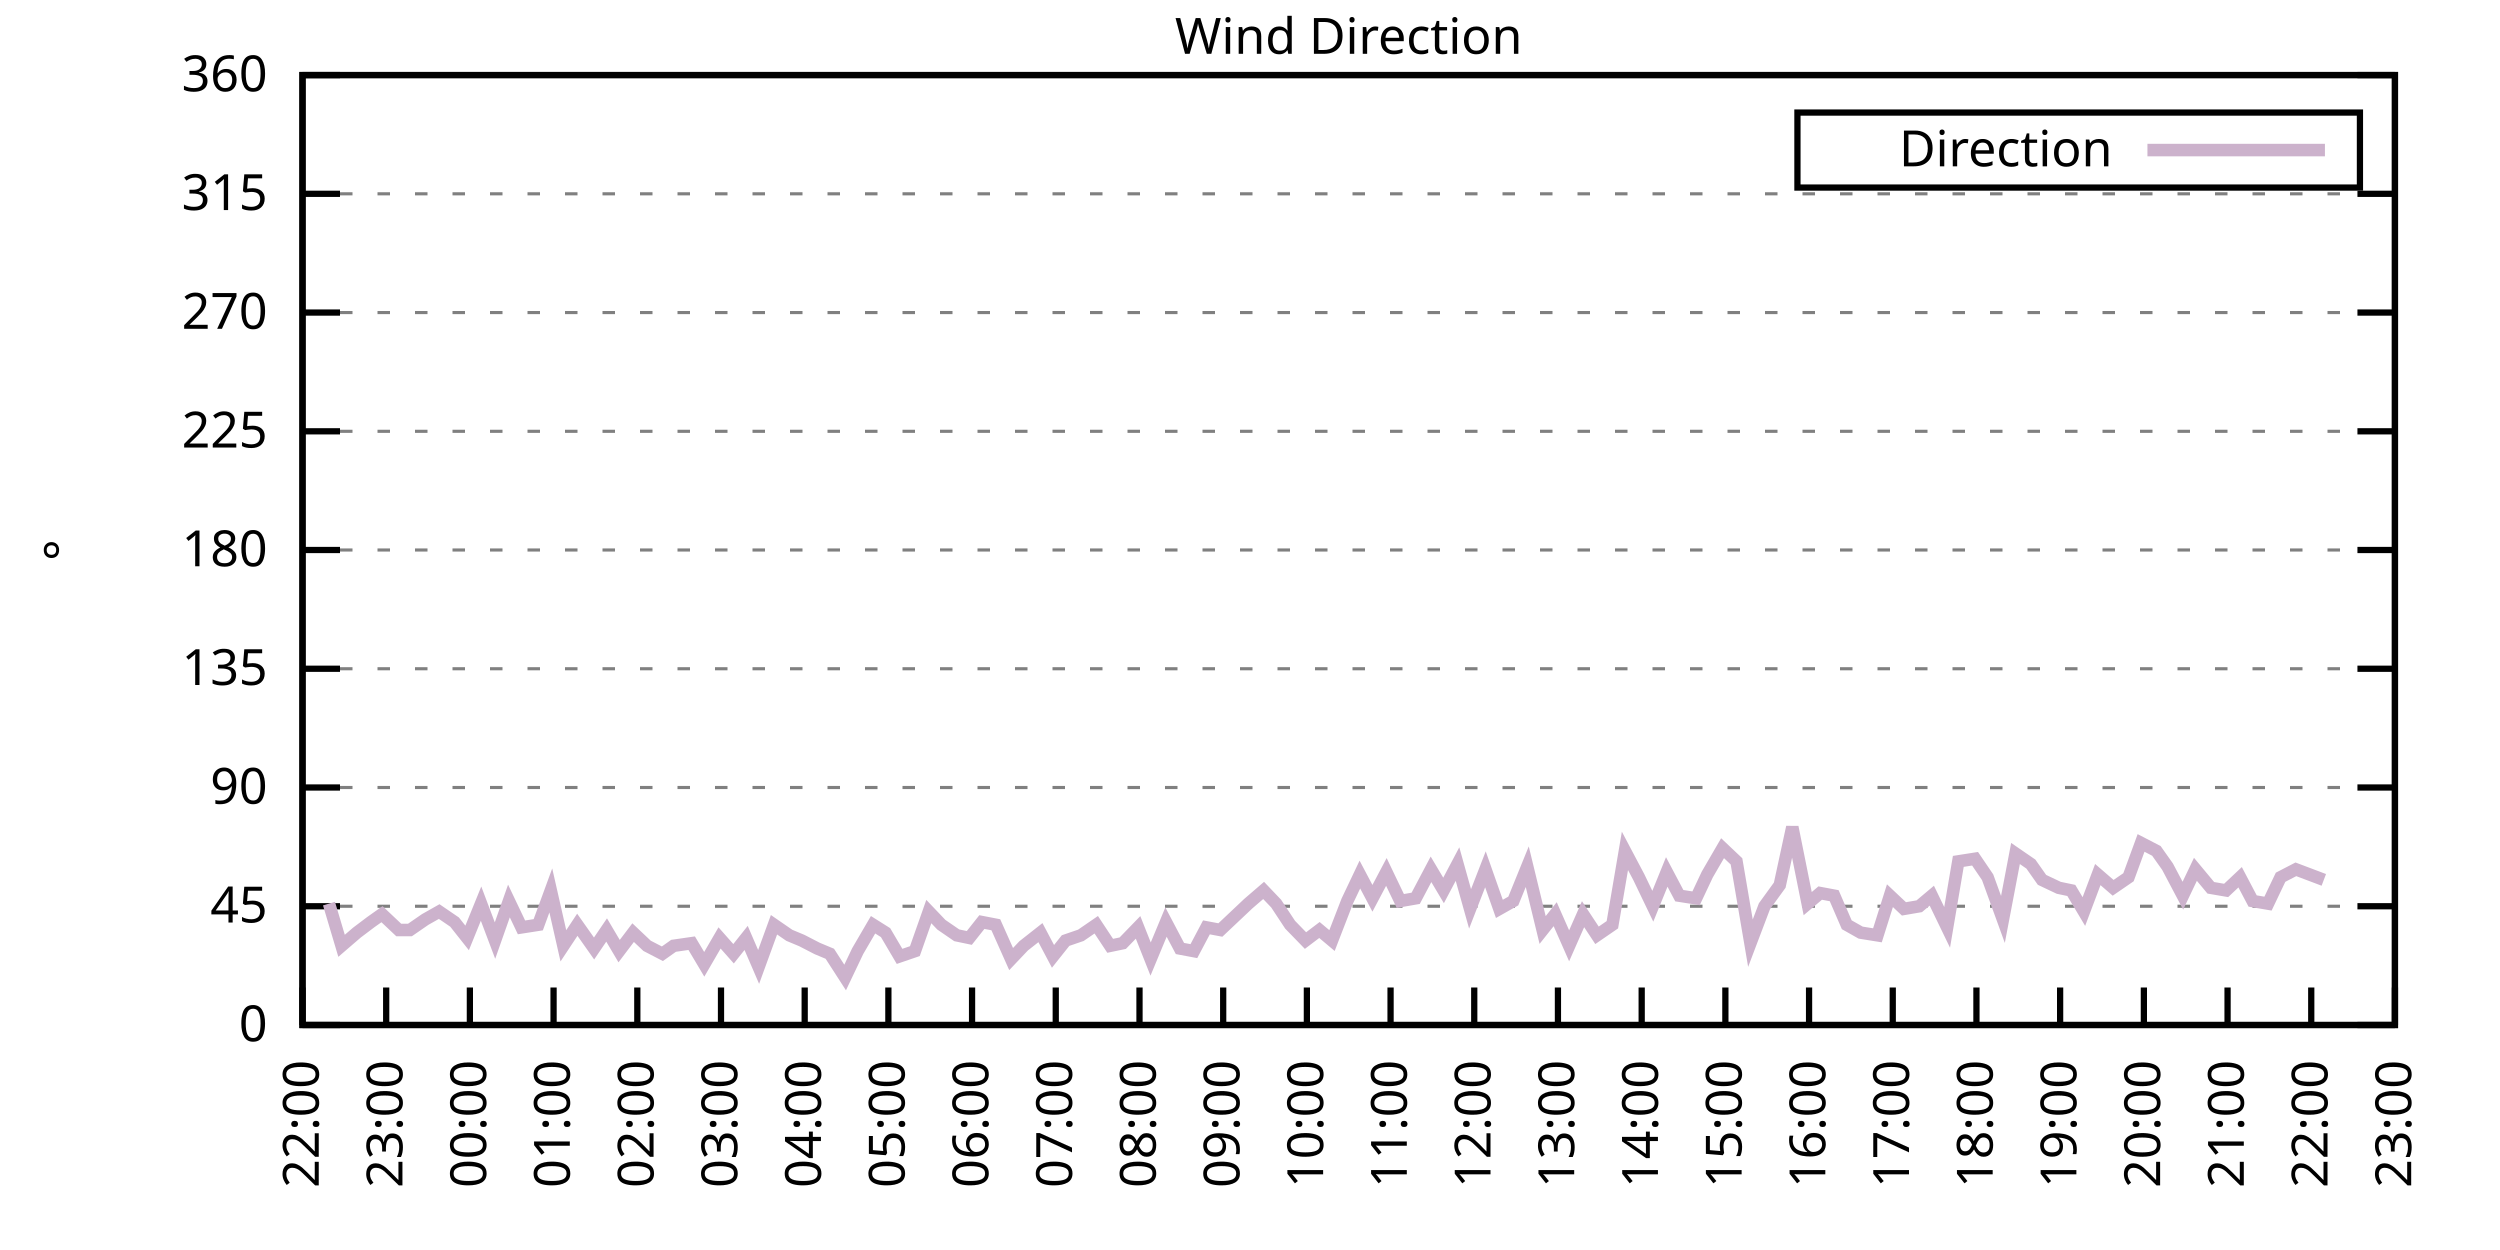
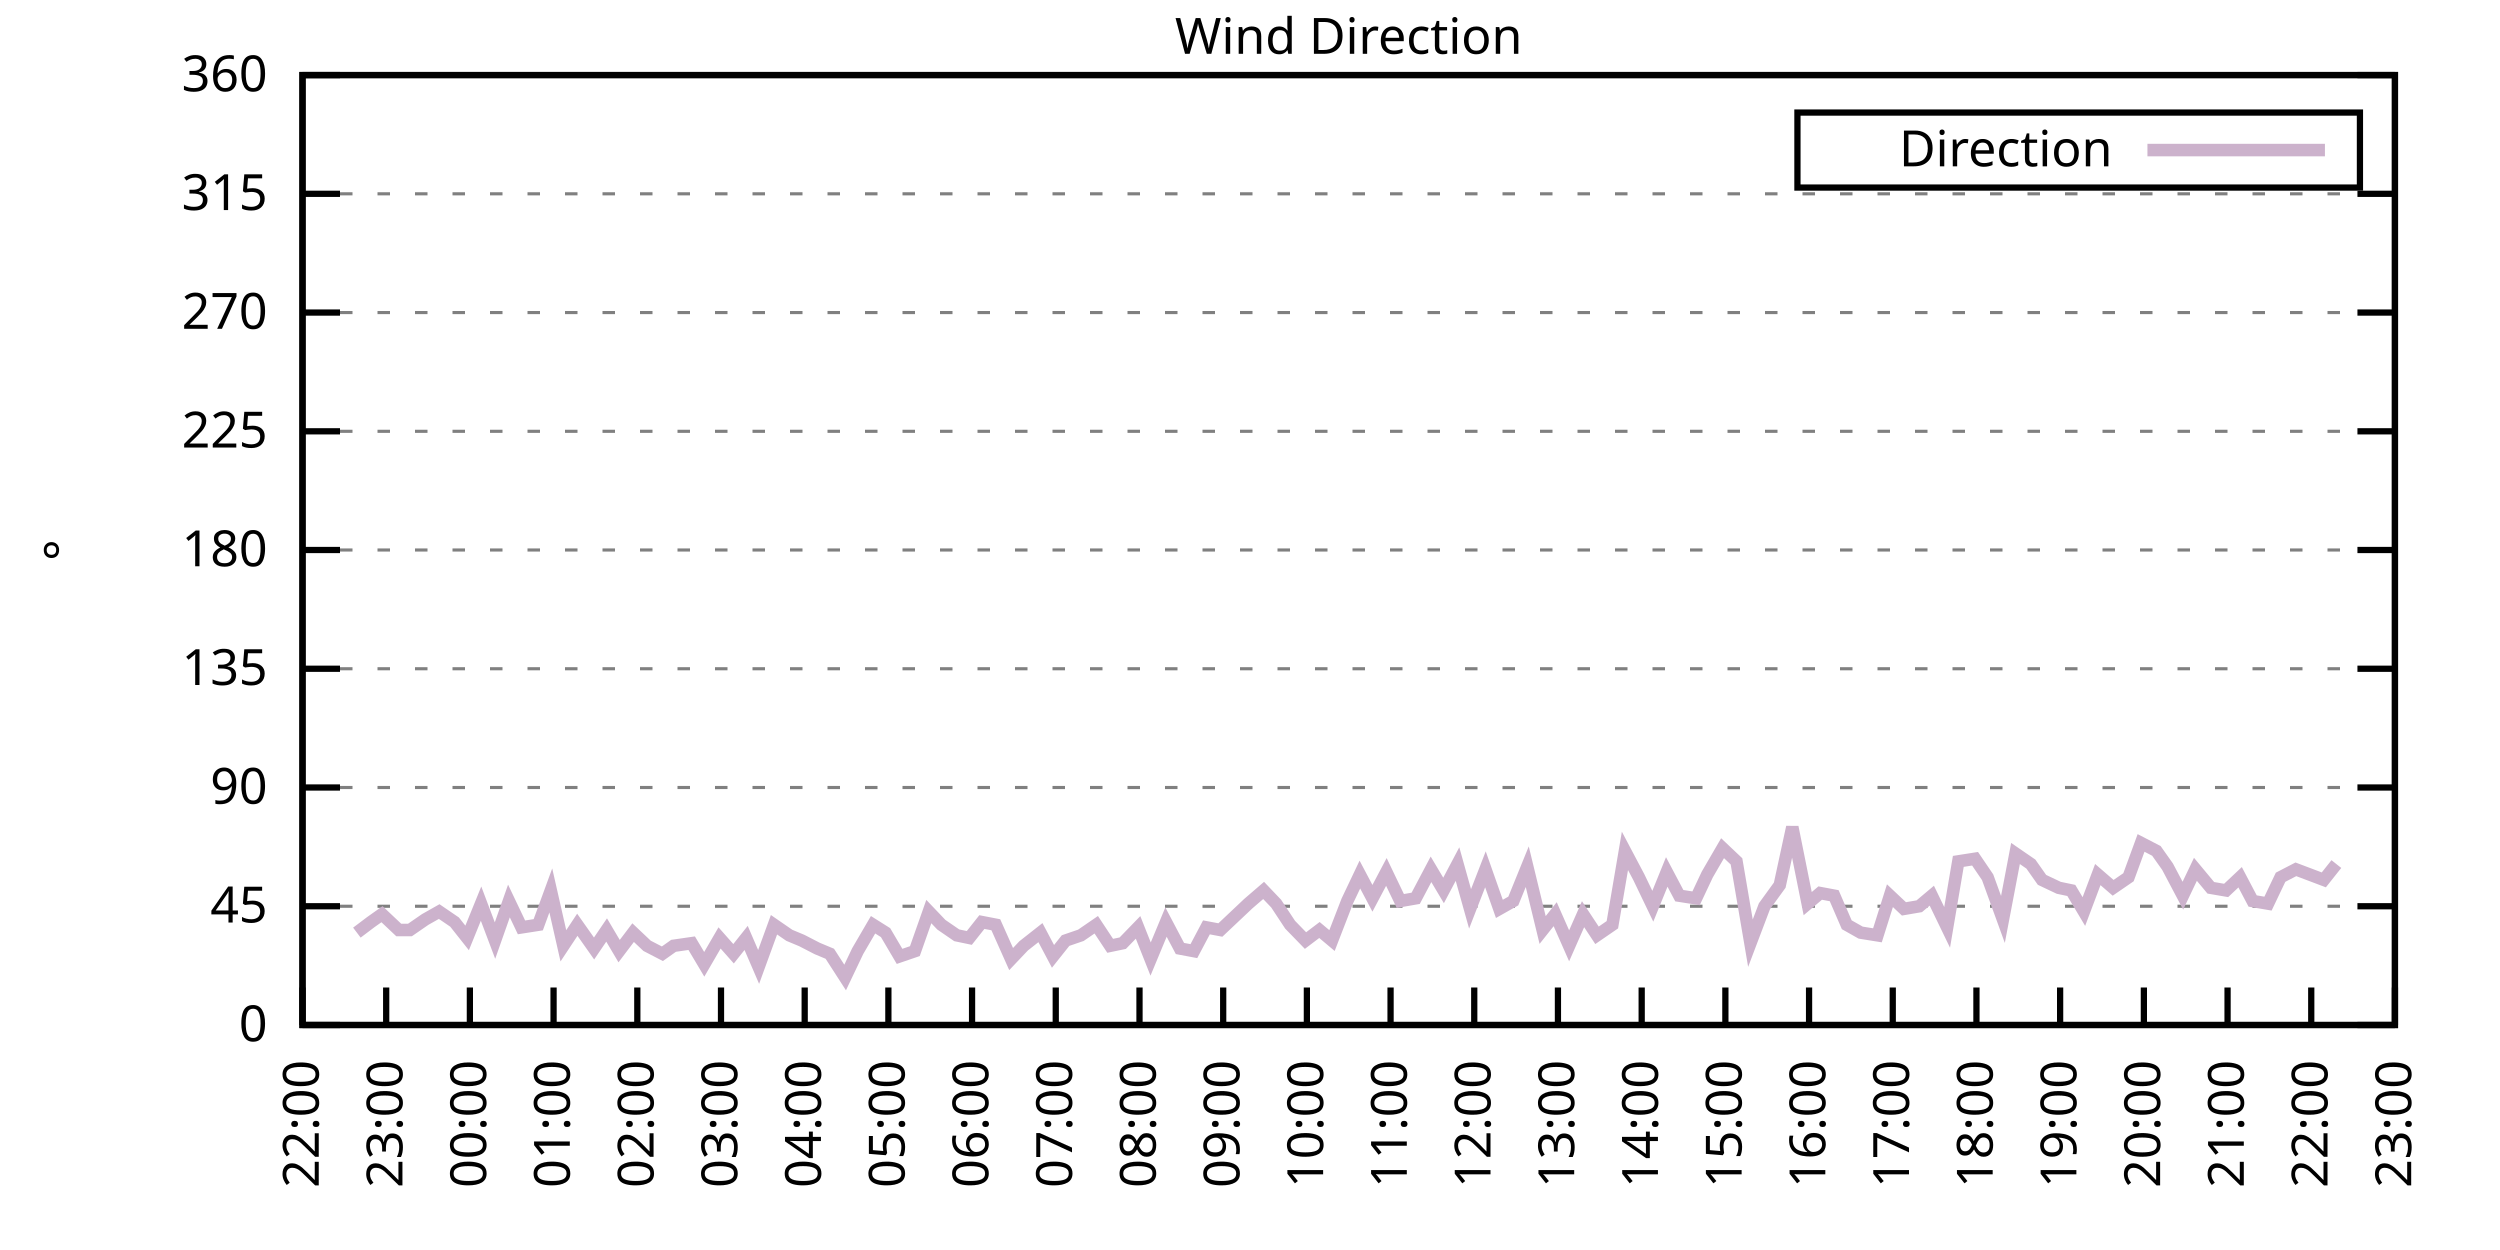
<svg xmlns="http://www.w3.org/2000/svg" xmlns:xlink="http://www.w3.org/1999/xlink" width="400" height="200" viewBox="0 0 400 200">
  <g id="gnuplot_canvas">
    <rect x="0" y="0" width="400" height="200" fill="none" />
    <defs>
      <circle id="gpDot" r="0.5" stroke-width="0.5" stroke="currentColor" />
      <path id="gpPt0" stroke-width="0.333" stroke="currentColor" d="M-1,0 h2 M0,-1 v2" />
      <path id="gpPt1" stroke-width="0.333" stroke="currentColor" d="M-1,-1 L1,1 M1,-1 L-1,1" />
      <path id="gpPt2" stroke-width="0.333" stroke="currentColor" d="M-1,0 L1,0 M0,-1 L0,1 M-1,-1 L1,1 M-1,1 L1,-1" />
      <rect id="gpPt3" stroke-width="0.333" stroke="currentColor" x="-1" y="-1" width="2" height="2" />
      <rect id="gpPt4" stroke-width="0.333" stroke="currentColor" fill="currentColor" x="-1" y="-1" width="2" height="2" />
      <circle id="gpPt5" stroke-width="0.333" stroke="currentColor" cx="0" cy="0" r="1" />
      <use xlink:href="#gpPt5" id="gpPt6" fill="currentColor" stroke="none" />
      <path id="gpPt7" stroke-width="0.333" stroke="currentColor" d="M0,-1.33 L-1.33,0.67 L1.33,0.67 z" />
      <use xlink:href="#gpPt7" id="gpPt8" fill="currentColor" stroke="none" />
      <use xlink:href="#gpPt7" id="gpPt9" stroke="currentColor" transform="rotate(180)" />
      <use xlink:href="#gpPt9" id="gpPt10" fill="currentColor" stroke="none" />
      <use xlink:href="#gpPt3" id="gpPt11" stroke="currentColor" transform="rotate(45)" />
      <use xlink:href="#gpPt11" id="gpPt12" fill="currentColor" stroke="none" />
      <path id="gpPt13" stroke-width="0.333" stroke="currentColor" d="M0,1.330 L1.265,0.411 L0.782,-1.067 L-0.782,-1.076 L-1.265,0.411 z" />
      <use xlink:href="#gpPt13" id="gpPt14" fill="currentColor" stroke="none" />
      <filter id="textbox" filterUnits="objectBoundingBox" x="0" y="0" height="1" width="1">
        <feFlood flood-color="white" flood-opacity="1" result="bgnd" />
        <feComposite in="SourceGraphic" in2="bgnd" operator="atop" />
      </filter>
      <filter id="greybox" filterUnits="objectBoundingBox" x="0" y="0" height="1" width="1">
        <feFlood flood-color="lightgrey" flood-opacity="1" result="grey" />
        <feComposite in="SourceGraphic" in2="grey" operator="atop" />
      </filter>
    </defs>
    <g fill="none" color="white" stroke="currentColor" stroke-width="1.00" stroke-linecap="butt" stroke-linejoin="miter">
</g>
    <g fill="none" color="black" stroke="currentColor" stroke-width="1.00" stroke-linecap="butt" stroke-linejoin="miter">
      <g stroke="none" shape-rendering="crispEdges">
        <polygon fill="rgb(255, 255, 255)" points="48.40,164.00 383.18,164.00 383.18,12.02 48.40,12.02 " />
      </g>
    </g>
    <g fill="none" color="black" stroke="currentColor" stroke-width="1.00" stroke-linecap="butt" stroke-linejoin="miter">
</g>
    <g fill="none" color="black" stroke="black" stroke-width="0.50" stroke-linecap="butt" stroke-linejoin="miter">
</g>
    <g fill="none" color="gray" stroke="currentColor" stroke-width="0.50" stroke-linecap="butt" stroke-linejoin="miter">
      <path stroke="gray" stroke-dasharray="2,4" class="gridline" d="M48.40,164.00 L383.19,164.00  " />
    </g>
    <g fill="none" color="gray" stroke="gray" stroke-width="1.00" stroke-linecap="butt" stroke-linejoin="miter">
</g>
    <g fill="none" color="black" stroke="currentColor" stroke-width="1.00" stroke-linecap="butt" stroke-linejoin="miter">
      <path stroke="black" d="M48.40,164.00 L54.40,164.00 M383.19,164.00 L377.19,164.00  " />
      <g transform="translate(42.80,166.60)" stroke="none" fill="black" font-family="Sans" font-size="8.00" text-anchor="end">
        <text>
          <tspan font-family="Sans"> 0</tspan>
        </text>
      </g>
    </g>
    <g fill="none" color="black" stroke="currentColor" stroke-width="1.00" stroke-linecap="butt" stroke-linejoin="miter">
</g>
    <g fill="none" color="black" stroke="black" stroke-width="0.50" stroke-linecap="butt" stroke-linejoin="miter">
</g>
    <g fill="none" color="gray" stroke="currentColor" stroke-width="0.50" stroke-linecap="butt" stroke-linejoin="miter">
      <path stroke="gray" stroke-dasharray="2,4" class="gridline" d="M48.40,145.00 L383.19,145.00  " />
    </g>
    <g fill="none" color="gray" stroke="gray" stroke-width="1.00" stroke-linecap="butt" stroke-linejoin="miter">
</g>
    <g fill="none" color="black" stroke="currentColor" stroke-width="1.00" stroke-linecap="butt" stroke-linejoin="miter">
      <path stroke="black" d="M48.40,145.00 L54.40,145.00 M383.19,145.00 L377.19,145.00  " />
      <g transform="translate(42.80,147.60)" stroke="none" fill="black" font-family="Sans" font-size="8.00" text-anchor="end">
        <text>
          <tspan font-family="Sans"> 45</tspan>
        </text>
      </g>
    </g>
    <g fill="none" color="black" stroke="currentColor" stroke-width="1.00" stroke-linecap="butt" stroke-linejoin="miter">
</g>
    <g fill="none" color="black" stroke="black" stroke-width="0.50" stroke-linecap="butt" stroke-linejoin="miter">
</g>
    <g fill="none" color="gray" stroke="currentColor" stroke-width="0.50" stroke-linecap="butt" stroke-linejoin="miter">
      <path stroke="gray" stroke-dasharray="2,4" class="gridline" d="M48.40,126.00 L383.19,126.00  " />
    </g>
    <g fill="none" color="gray" stroke="gray" stroke-width="1.00" stroke-linecap="butt" stroke-linejoin="miter">
</g>
    <g fill="none" color="black" stroke="currentColor" stroke-width="1.00" stroke-linecap="butt" stroke-linejoin="miter">
      <path stroke="black" d="M48.40,126.00 L54.40,126.00 M383.19,126.00 L377.19,126.00  " />
      <g transform="translate(42.80,128.60)" stroke="none" fill="black" font-family="Sans" font-size="8.00" text-anchor="end">
        <text>
          <tspan font-family="Sans"> 90</tspan>
        </text>
      </g>
    </g>
    <g fill="none" color="black" stroke="currentColor" stroke-width="1.00" stroke-linecap="butt" stroke-linejoin="miter">
</g>
    <g fill="none" color="black" stroke="black" stroke-width="0.50" stroke-linecap="butt" stroke-linejoin="miter">
</g>
    <g fill="none" color="gray" stroke="currentColor" stroke-width="0.50" stroke-linecap="butt" stroke-linejoin="miter">
      <path stroke="gray" stroke-dasharray="2,4" class="gridline" d="M48.40,107.00 L383.19,107.00  " />
    </g>
    <g fill="none" color="gray" stroke="gray" stroke-width="1.00" stroke-linecap="butt" stroke-linejoin="miter">
</g>
    <g fill="none" color="black" stroke="currentColor" stroke-width="1.00" stroke-linecap="butt" stroke-linejoin="miter">
      <path stroke="black" d="M48.40,107.00 L54.40,107.00 M383.19,107.00 L377.19,107.00  " />
      <g transform="translate(42.80,109.60)" stroke="none" fill="black" font-family="Sans" font-size="8.00" text-anchor="end">
        <text>
          <tspan font-family="Sans"> 135</tspan>
        </text>
      </g>
    </g>
    <g fill="none" color="black" stroke="currentColor" stroke-width="1.00" stroke-linecap="butt" stroke-linejoin="miter">
</g>
    <g fill="none" color="black" stroke="black" stroke-width="0.50" stroke-linecap="butt" stroke-linejoin="miter">
</g>
    <g fill="none" color="gray" stroke="currentColor" stroke-width="0.50" stroke-linecap="butt" stroke-linejoin="miter">
      <path stroke="gray" stroke-dasharray="2,4" class="gridline" d="M48.40,88.00 L383.19,88.00  " />
    </g>
    <g fill="none" color="gray" stroke="gray" stroke-width="1.00" stroke-linecap="butt" stroke-linejoin="miter">
</g>
    <g fill="none" color="black" stroke="currentColor" stroke-width="1.00" stroke-linecap="butt" stroke-linejoin="miter">
      <path stroke="black" d="M48.40,88.00 L54.40,88.00 M383.19,88.00 L377.19,88.00  " />
      <g transform="translate(42.80,90.60)" stroke="none" fill="black" font-family="Sans" font-size="8.00" text-anchor="end">
        <text>
          <tspan font-family="Sans"> 180</tspan>
        </text>
      </g>
    </g>
    <g fill="none" color="black" stroke="currentColor" stroke-width="1.00" stroke-linecap="butt" stroke-linejoin="miter">
</g>
    <g fill="none" color="black" stroke="black" stroke-width="0.50" stroke-linecap="butt" stroke-linejoin="miter">
</g>
    <g fill="none" color="gray" stroke="currentColor" stroke-width="0.50" stroke-linecap="butt" stroke-linejoin="miter">
      <path stroke="gray" stroke-dasharray="2,4" class="gridline" d="M48.40,69.01 L383.19,69.01  " />
    </g>
    <g fill="none" color="gray" stroke="gray" stroke-width="1.00" stroke-linecap="butt" stroke-linejoin="miter">
</g>
    <g fill="none" color="black" stroke="currentColor" stroke-width="1.00" stroke-linecap="butt" stroke-linejoin="miter">
      <path stroke="black" d="M48.40,69.01 L54.40,69.01 M383.19,69.01 L377.19,69.01  " />
      <g transform="translate(42.80,71.61)" stroke="none" fill="black" font-family="Sans" font-size="8.00" text-anchor="end">
        <text>
          <tspan font-family="Sans"> 225</tspan>
        </text>
      </g>
    </g>
    <g fill="none" color="black" stroke="currentColor" stroke-width="1.00" stroke-linecap="butt" stroke-linejoin="miter">
</g>
    <g fill="none" color="black" stroke="black" stroke-width="0.50" stroke-linecap="butt" stroke-linejoin="miter">
</g>
    <g fill="none" color="gray" stroke="currentColor" stroke-width="0.50" stroke-linecap="butt" stroke-linejoin="miter">
      <path stroke="gray" stroke-dasharray="2,4" class="gridline" d="M48.40,50.01 L383.19,50.01  " />
    </g>
    <g fill="none" color="gray" stroke="gray" stroke-width="1.00" stroke-linecap="butt" stroke-linejoin="miter">
</g>
    <g fill="none" color="black" stroke="currentColor" stroke-width="1.00" stroke-linecap="butt" stroke-linejoin="miter">
      <path stroke="black" d="M48.40,50.01 L54.40,50.01 M383.19,50.01 L377.19,50.01  " />
      <g transform="translate(42.80,52.61)" stroke="none" fill="black" font-family="Sans" font-size="8.00" text-anchor="end">
        <text>
          <tspan font-family="Sans"> 270</tspan>
        </text>
      </g>
    </g>
    <g fill="none" color="black" stroke="currentColor" stroke-width="1.00" stroke-linecap="butt" stroke-linejoin="miter">
</g>
    <g fill="none" color="black" stroke="black" stroke-width="0.50" stroke-linecap="butt" stroke-linejoin="miter">
</g>
    <g fill="none" color="gray" stroke="currentColor" stroke-width="0.50" stroke-linecap="butt" stroke-linejoin="miter">
      <path stroke="gray" stroke-dasharray="2,4" class="gridline" d="M48.40,31.01 L383.19,31.01  " />
    </g>
    <g fill="none" color="gray" stroke="gray" stroke-width="1.00" stroke-linecap="butt" stroke-linejoin="miter">
</g>
    <g fill="none" color="black" stroke="currentColor" stroke-width="1.00" stroke-linecap="butt" stroke-linejoin="miter">
      <path stroke="black" d="M48.40,31.01 L54.40,31.01 M383.19,31.01 L377.19,31.01  " />
      <g transform="translate(42.80,33.61)" stroke="none" fill="black" font-family="Sans" font-size="8.00" text-anchor="end">
        <text>
          <tspan font-family="Sans"> 315</tspan>
        </text>
      </g>
    </g>
    <g fill="none" color="black" stroke="currentColor" stroke-width="1.00" stroke-linecap="butt" stroke-linejoin="miter">
</g>
    <g fill="none" color="black" stroke="black" stroke-width="0.50" stroke-linecap="butt" stroke-linejoin="miter">
</g>
    <g fill="none" color="gray" stroke="currentColor" stroke-width="0.50" stroke-linecap="butt" stroke-linejoin="miter">
      <path stroke="gray" stroke-dasharray="2,4" class="gridline" d="M48.40,12.01 L383.19,12.01  " />
    </g>
    <g fill="none" color="gray" stroke="gray" stroke-width="1.00" stroke-linecap="butt" stroke-linejoin="miter">
</g>
    <g fill="none" color="black" stroke="currentColor" stroke-width="1.00" stroke-linecap="butt" stroke-linejoin="miter">
      <path stroke="black" d="M48.40,12.01 L54.40,12.01 M383.19,12.01 L377.19,12.01  " />
      <g transform="translate(42.80,14.61)" stroke="none" fill="black" font-family="Sans" font-size="8.00" text-anchor="end">
        <text>
          <tspan font-family="Sans"> 360</tspan>
        </text>
      </g>
    </g>
    <g fill="none" color="black" stroke="currentColor" stroke-width="1.00" stroke-linecap="butt" stroke-linejoin="miter">
      <path stroke="black" d="M48.40,164.00 L48.40,158.00  " />
      <g transform="translate(51.00,169.60) rotate(270.00)" stroke="none" fill="black" font-family="Sans" font-size="8.00" text-anchor="end">
        <text>
          <tspan font-family="Sans">22:00</tspan>
        </text>
      </g>
    </g>
    <g fill="none" color="black" stroke="currentColor" stroke-width="1.00" stroke-linecap="butt" stroke-linejoin="miter">
      <path stroke="black" d="M61.79,164.00 L61.79,158.00  " />
      <g transform="translate(64.39,169.60) rotate(270.00)" stroke="none" fill="black" font-family="Sans" font-size="8.00" text-anchor="end">
        <text>
          <tspan font-family="Sans">23:00</tspan>
        </text>
      </g>
    </g>
    <g fill="none" color="black" stroke="currentColor" stroke-width="1.00" stroke-linecap="butt" stroke-linejoin="miter">
      <path stroke="black" d="M75.18,164.00 L75.18,158.00  " />
      <g transform="translate(77.78,169.60) rotate(270.00)" stroke="none" fill="black" font-family="Sans" font-size="8.00" text-anchor="end">
        <text>
          <tspan font-family="Sans">00:00</tspan>
        </text>
      </g>
    </g>
    <g fill="none" color="black" stroke="currentColor" stroke-width="1.00" stroke-linecap="butt" stroke-linejoin="miter">
      <path stroke="black" d="M88.57,164.00 L88.57,158.00  " />
      <g transform="translate(91.17,169.60) rotate(270.00)" stroke="none" fill="black" font-family="Sans" font-size="8.00" text-anchor="end">
        <text>
          <tspan font-family="Sans">01:00</tspan>
        </text>
      </g>
    </g>
    <g fill="none" color="black" stroke="currentColor" stroke-width="1.00" stroke-linecap="butt" stroke-linejoin="miter">
      <path stroke="black" d="M101.97,164.00 L101.97,158.00  " />
      <g transform="translate(104.57,169.60) rotate(270.00)" stroke="none" fill="black" font-family="Sans" font-size="8.00" text-anchor="end">
        <text>
          <tspan font-family="Sans">02:00</tspan>
        </text>
      </g>
    </g>
    <g fill="none" color="black" stroke="currentColor" stroke-width="1.00" stroke-linecap="butt" stroke-linejoin="miter">
      <path stroke="black" d="M115.36,164.00 L115.36,158.00  " />
      <g transform="translate(117.96,169.60) rotate(270.00)" stroke="none" fill="black" font-family="Sans" font-size="8.00" text-anchor="end">
        <text>
          <tspan font-family="Sans">03:00</tspan>
        </text>
      </g>
    </g>
    <g fill="none" color="black" stroke="currentColor" stroke-width="1.00" stroke-linecap="butt" stroke-linejoin="miter">
      <path stroke="black" d="M128.75,164.00 L128.75,158.00  " />
      <g transform="translate(131.35,169.60) rotate(270.00)" stroke="none" fill="black" font-family="Sans" font-size="8.00" text-anchor="end">
        <text>
          <tspan font-family="Sans">04:00</tspan>
        </text>
      </g>
    </g>
    <g fill="none" color="black" stroke="currentColor" stroke-width="1.00" stroke-linecap="butt" stroke-linejoin="miter">
      <path stroke="black" d="M142.14,164.00 L142.14,158.00  " />
      <g transform="translate(144.74,169.60) rotate(270.00)" stroke="none" fill="black" font-family="Sans" font-size="8.00" text-anchor="end">
        <text>
          <tspan font-family="Sans">05:00</tspan>
        </text>
      </g>
    </g>
    <g fill="none" color="black" stroke="currentColor" stroke-width="1.00" stroke-linecap="butt" stroke-linejoin="miter">
      <path stroke="black" d="M155.53,164.00 L155.53,158.00  " />
      <g transform="translate(158.13,169.60) rotate(270.00)" stroke="none" fill="black" font-family="Sans" font-size="8.00" text-anchor="end">
        <text>
          <tspan font-family="Sans">06:00</tspan>
        </text>
      </g>
    </g>
    <g fill="none" color="black" stroke="currentColor" stroke-width="1.00" stroke-linecap="butt" stroke-linejoin="miter">
      <path stroke="black" d="M168.92,164.00 L168.92,158.00  " />
      <g transform="translate(171.52,169.60) rotate(270.00)" stroke="none" fill="black" font-family="Sans" font-size="8.00" text-anchor="end">
        <text>
          <tspan font-family="Sans">07:00</tspan>
        </text>
      </g>
    </g>
    <g fill="none" color="black" stroke="currentColor" stroke-width="1.00" stroke-linecap="butt" stroke-linejoin="miter">
      <path stroke="black" d="M182.32,164.00 L182.32,158.00  " />
      <g transform="translate(184.92,169.60) rotate(270.00)" stroke="none" fill="black" font-family="Sans" font-size="8.00" text-anchor="end">
        <text>
          <tspan font-family="Sans">08:00</tspan>
        </text>
      </g>
    </g>
    <g fill="none" color="black" stroke="currentColor" stroke-width="1.00" stroke-linecap="butt" stroke-linejoin="miter">
      <path stroke="black" d="M195.71,164.00 L195.71,158.00  " />
      <g transform="translate(198.31,169.60) rotate(270.00)" stroke="none" fill="black" font-family="Sans" font-size="8.00" text-anchor="end">
        <text>
          <tspan font-family="Sans">09:00</tspan>
        </text>
      </g>
    </g>
    <g fill="none" color="black" stroke="currentColor" stroke-width="1.00" stroke-linecap="butt" stroke-linejoin="miter">
      <path stroke="black" d="M209.10,164.00 L209.10,158.00  " />
      <g transform="translate(211.70,169.60) rotate(270.00)" stroke="none" fill="black" font-family="Sans" font-size="8.00" text-anchor="end">
        <text>
          <tspan font-family="Sans">10:00</tspan>
        </text>
      </g>
    </g>
    <g fill="none" color="black" stroke="currentColor" stroke-width="1.00" stroke-linecap="butt" stroke-linejoin="miter">
      <path stroke="black" d="M222.49,164.00 L222.49,158.00  " />
      <g transform="translate(225.09,169.60) rotate(270.00)" stroke="none" fill="black" font-family="Sans" font-size="8.00" text-anchor="end">
        <text>
          <tspan font-family="Sans">11:00</tspan>
        </text>
      </g>
    </g>
    <g fill="none" color="black" stroke="currentColor" stroke-width="1.00" stroke-linecap="butt" stroke-linejoin="miter">
      <path stroke="black" d="M235.88,164.00 L235.88,158.00  " />
      <g transform="translate(238.48,169.60) rotate(270.00)" stroke="none" fill="black" font-family="Sans" font-size="8.00" text-anchor="end">
        <text>
          <tspan font-family="Sans">12:00</tspan>
        </text>
      </g>
    </g>
    <g fill="none" color="black" stroke="currentColor" stroke-width="1.00" stroke-linecap="butt" stroke-linejoin="miter">
      <path stroke="black" d="M249.27,164.00 L249.27,158.00  " />
      <g transform="translate(251.87,169.60) rotate(270.00)" stroke="none" fill="black" font-family="Sans" font-size="8.00" text-anchor="end">
        <text>
          <tspan font-family="Sans">13:00</tspan>
        </text>
      </g>
    </g>
    <g fill="none" color="black" stroke="currentColor" stroke-width="1.00" stroke-linecap="butt" stroke-linejoin="miter">
      <path stroke="black" d="M262.67,164.00 L262.67,158.00  " />
      <g transform="translate(265.27,169.60) rotate(270.00)" stroke="none" fill="black" font-family="Sans" font-size="8.00" text-anchor="end">
        <text>
          <tspan font-family="Sans">14:00</tspan>
        </text>
      </g>
    </g>
    <g fill="none" color="black" stroke="currentColor" stroke-width="1.00" stroke-linecap="butt" stroke-linejoin="miter">
      <path stroke="black" d="M276.06,164.00 L276.06,158.00  " />
      <g transform="translate(278.66,169.60) rotate(270.00)" stroke="none" fill="black" font-family="Sans" font-size="8.00" text-anchor="end">
        <text>
          <tspan font-family="Sans">15:00</tspan>
        </text>
      </g>
    </g>
    <g fill="none" color="black" stroke="currentColor" stroke-width="1.00" stroke-linecap="butt" stroke-linejoin="miter">
      <path stroke="black" d="M289.45,164.00 L289.45,158.00  " />
      <g transform="translate(292.05,169.60) rotate(270.00)" stroke="none" fill="black" font-family="Sans" font-size="8.00" text-anchor="end">
        <text>
          <tspan font-family="Sans">16:00</tspan>
        </text>
      </g>
    </g>
    <g fill="none" color="black" stroke="currentColor" stroke-width="1.00" stroke-linecap="butt" stroke-linejoin="miter">
      <path stroke="black" d="M302.84,164.00 L302.84,158.00  " />
      <g transform="translate(305.44,169.60) rotate(270.00)" stroke="none" fill="black" font-family="Sans" font-size="8.00" text-anchor="end">
        <text>
          <tspan font-family="Sans">17:00</tspan>
        </text>
      </g>
    </g>
    <g fill="none" color="black" stroke="currentColor" stroke-width="1.00" stroke-linecap="butt" stroke-linejoin="miter">
      <path stroke="black" d="M316.23,164.00 L316.23,158.00  " />
      <g transform="translate(318.83,169.60) rotate(270.00)" stroke="none" fill="black" font-family="Sans" font-size="8.00" text-anchor="end">
        <text>
          <tspan font-family="Sans">18:00</tspan>
        </text>
      </g>
    </g>
    <g fill="none" color="black" stroke="currentColor" stroke-width="1.00" stroke-linecap="butt" stroke-linejoin="miter">
      <path stroke="black" d="M329.62,164.00 L329.62,158.00  " />
      <g transform="translate(332.22,169.60) rotate(270.00)" stroke="none" fill="black" font-family="Sans" font-size="8.00" text-anchor="end">
        <text>
          <tspan font-family="Sans">19:00</tspan>
        </text>
      </g>
    </g>
    <g fill="none" color="black" stroke="currentColor" stroke-width="1.00" stroke-linecap="butt" stroke-linejoin="miter">
      <path stroke="black" d="M343.02,164.00 L343.02,158.00  " />
      <g transform="translate(345.62,169.60) rotate(270.00)" stroke="none" fill="black" font-family="Sans" font-size="8.00" text-anchor="end">
        <text>
          <tspan font-family="Sans">20:00</tspan>
        </text>
      </g>
    </g>
    <g fill="none" color="black" stroke="currentColor" stroke-width="1.00" stroke-linecap="butt" stroke-linejoin="miter">
      <path stroke="black" d="M356.41,164.00 L356.41,158.00  " />
      <g transform="translate(359.01,169.60) rotate(270.00)" stroke="none" fill="black" font-family="Sans" font-size="8.00" text-anchor="end">
        <text>
          <tspan font-family="Sans">21:00</tspan>
        </text>
      </g>
    </g>
    <g fill="none" color="black" stroke="currentColor" stroke-width="1.00" stroke-linecap="butt" stroke-linejoin="miter">
      <path stroke="black" d="M369.80,164.00 L369.80,158.00  " />
      <g transform="translate(372.40,169.60) rotate(270.00)" stroke="none" fill="black" font-family="Sans" font-size="8.00" text-anchor="end">
        <text>
          <tspan font-family="Sans">22:00</tspan>
        </text>
      </g>
    </g>
    <g fill="none" color="black" stroke="currentColor" stroke-width="1.00" stroke-linecap="butt" stroke-linejoin="miter">
      <path stroke="black" d="M383.19,164.00 L383.19,158.00  " />
      <g transform="translate(385.79,169.60) rotate(270.00)" stroke="none" fill="black" font-family="Sans" font-size="8.00" text-anchor="end">
        <text>
          <tspan font-family="Sans">23:00</tspan>
        </text>
      </g>
    </g>
    <g fill="none" color="black" stroke="currentColor" stroke-width="1.00" stroke-linecap="butt" stroke-linejoin="miter">
</g>
    <g fill="none" color="black" stroke="currentColor" stroke-width="1.00" stroke-linecap="butt" stroke-linejoin="miter">
      <path stroke="black" d="M48.40,12.01 L48.40,164.00 L383.19,164.00 L383.19,12.01 L48.40,12.01 Z  " />
    </g>
    <g fill="none" color="black" stroke="currentColor" stroke-width="1.00" stroke-linecap="butt" stroke-linejoin="miter">
</g>
    <g fill="none" color="black" stroke="currentColor" stroke-width="1.00" stroke-linecap="butt" stroke-linejoin="miter">
      <path stroke="black" d="M287.59,30.01 L287.59,18.01 L377.59,18.01 L377.59,30.01 L287.59,30.01 Z  " />
    </g>
    <g id="Wind_direction_plot_1">
      <g fill="none" color="white" stroke="black" stroke-width="2.00" stroke-linecap="butt" stroke-linejoin="miter">
</g>
      <g fill="none" color="black" stroke="currentColor" stroke-width="2.00" stroke-linecap="butt" stroke-linejoin="miter">
        <g transform="translate(337.99,26.61)" stroke="none" fill="black" font-family="Sans" font-size="8.00" text-anchor="end">
          <text>
            <tspan font-family="Sans">Direction</tspan>
          </text>
        </g>
      </g>
      <g fill="none" color="black" stroke="currentColor" stroke-width="2.00" stroke-linecap="butt" stroke-linejoin="miter">
-         <path stroke="rgb(204, 178, 204)" d="M343.59,24.01 L371.99,24.01 M52.64,144.58 L54.65,151.33 L57.10,149.22 L59.34,147.53 L61.12,146.27 L63.80,148.80   L65.59,148.80 L68.04,147.11 L70.27,145.85 L72.73,147.53 L74.74,150.07 L76.97,144.58 L79.20,150.49 L81.43,144.16   L83.44,148.38 L86.12,147.96 L88.13,142.47 L90.14,151.33 L92.37,147.96 L95.05,151.76 L97.06,148.80 L99.06,152.18   L101.30,149.22 L103.53,151.33 L105.98,152.60 L107.77,151.33 L110.67,150.91 L112.68,154.29 L115.13,150.07 L117.37,152.60   L119.38,150.07 L121.38,154.71 L123.84,147.96 L126.29,149.65 L128.30,150.49 L130.76,151.76 L132.77,152.60 L135.22,156.40   L137.23,152.18 L139.69,147.96 L141.69,149.22 L143.93,153.02 L146.38,152.18 L148.61,145.85 L150.62,147.96 L153.08,149.65   L155.09,150.07 L157.10,147.53 L159.33,147.96 L161.78,153.45 L163.79,151.33 L166.47,149.22 L168.48,153.02 L170.49,150.49   L172.94,149.65 L175.40,147.96 L177.63,151.33 L179.64,150.91 L182.09,148.38 L184.10,153.45 L186.56,147.53 L188.79,151.76   L191.02,152.18 L193.03,148.38 L195.26,148.80 L197.05,147.11 L199.73,144.58 L202.18,142.47 L204.19,144.58 L206.42,147.96   L208.88,150.49 L211.11,148.80 L213.12,150.49 L215.57,144.16 L217.58,139.93 L219.59,143.73 L221.82,139.51 L224.05,144.16   L226.51,143.73 L228.96,139.09 L230.97,142.47 L233.20,138.25 L235.21,145.42 L237.67,139.09 L239.90,145.42 L242.13,144.16   L244.36,138.67 L246.82,148.80 L248.83,146.27 L251.06,151.33 L253.29,146.27 L255.52,149.65 L257.98,147.96 L259.99,136.14   L262.22,140.36 L264.45,145.00 L266.68,139.51 L268.69,143.31 L271.37,143.73 L273.16,139.93 L275.61,135.71 L277.84,137.82   L280.07,150.91 L282.31,145.00 L284.76,141.62 L286.77,132.34 L289.23,144.58 L291.23,142.89 L293.47,143.31 L295.48,147.96   L297.71,149.22 L300.39,149.65 L302.39,143.31 L304.63,145.42 L307.08,145.00 L309.09,143.31 L311.54,148.38 L313.33,137.82   L316.01,137.40 L318.02,140.36 L320.47,147.11 L322.48,136.56 L324.94,138.25 L326.72,140.78 L329.40,142.05 L331.41,142.47   L333.42,145.85 L335.65,139.93 L338.10,142.05 L340.56,140.36 L342.57,134.87 L345.02,136.14 L346.81,138.67 L349.26,143.31   L351.27,139.09 L353.73,142.05 L356.18,142.47 L358.42,140.36 L360.42,144.16 L362.88,144.58 L364.89,140.36 L367.34,139.09   L371.81,140.78  " />
+         <path stroke="rgb(204, 178, 204)" d="M343.59,24.01 L371.99,24.01 M57.10,149.22 L59.34,147.53 L61.12,146.27 L63.80,148.80 L65.59,148.80 L68.04,147.11   L70.27,145.85 L72.73,147.53 L74.74,150.07 L76.97,144.58 L79.20,150.49 L81.43,144.16 L83.44,148.38 L86.12,147.96   L88.13,142.47 L90.14,151.33 L92.37,147.96 L95.05,151.76 L97.06,148.80 L99.06,152.18 L101.30,149.22 L103.53,151.33   L105.98,152.60 L107.77,151.33 L110.67,150.91 L112.68,154.29 L115.13,150.07 L117.37,152.60 L119.38,150.07 L121.38,154.71   L123.84,147.96 L126.29,149.65 L128.30,150.49 L130.76,151.76 L132.77,152.60 L135.22,156.40 L137.23,152.18 L139.69,147.96   L141.69,149.22 L143.93,153.02 L146.38,152.18 L148.61,145.85 L150.62,147.96 L153.08,149.65 L155.09,150.07 L157.10,147.53   L159.33,147.96 L161.78,153.45 L163.79,151.33 L166.47,149.22 L168.48,153.02 L170.49,150.49 L172.94,149.65 L175.40,147.96   L177.63,151.33 L179.64,150.91 L182.09,148.38 L184.10,153.45 L186.56,147.53 L188.79,151.76 L191.02,152.18 L193.03,148.38   L195.26,148.80 L197.05,147.11 L199.73,144.58 L202.18,142.47 L204.19,144.58 L206.42,147.96 L208.88,150.49 L211.11,148.80   L213.12,150.49 L215.57,144.16 L217.58,139.93 L219.59,143.73 L221.82,139.51 L224.05,144.16 L226.51,143.73 L228.96,139.09   L230.97,142.47 L233.20,138.25 L235.21,145.42 L237.67,139.09 L239.90,145.42 L242.13,144.16 L244.36,138.67 L246.82,148.80   L248.83,146.27 L251.06,151.33 L253.29,146.27 L255.52,149.65 L257.98,147.96 L259.99,136.14 L262.22,140.36 L264.45,145.00   L266.68,139.51 L268.69,143.31 L271.37,143.73 L273.16,139.93 L275.61,135.71 L277.84,137.82 L280.07,150.91 L282.31,145.00   L284.76,141.62 L286.77,132.34 L289.23,144.58 L291.23,142.89 L293.47,143.31 L295.48,147.96 L297.71,149.22 L300.39,149.65   L302.39,143.31 L304.63,145.42 L307.08,145.00 L309.09,143.31 L311.54,148.38 L313.33,137.82 L316.01,137.40 L318.02,140.36   L320.47,147.11 L322.48,136.56 L324.94,138.25 L326.72,140.78 L329.40,142.05 L331.41,142.47 L333.42,145.85 L335.65,139.93   L338.10,142.05 L340.56,140.36 L342.57,134.87 L345.02,136.14 L346.81,138.67 L349.26,143.31 L351.27,139.09 L353.73,142.05   L356.18,142.47 L358.42,140.36 L360.42,144.16 L362.88,144.58 L364.89,140.36 L367.34,139.09 L371.81,140.78 L373.82,138.25    " />
      </g>
    </g>
    <g fill="none" color="black" stroke="currentColor" stroke-width="2.00" stroke-linecap="butt" stroke-linejoin="miter">
</g>
    <g fill="none" color="black" stroke="black" stroke-width="1.00" stroke-linecap="butt" stroke-linejoin="miter">
</g>
    <g fill="none" color="black" stroke="currentColor" stroke-width="1.00" stroke-linecap="butt" stroke-linejoin="miter">
      <path stroke="black" d="M48.40,12.01 L48.40,164.00 L383.19,164.00 L383.19,12.01 L48.40,12.01 Z  " />
      <g transform="translate(12.80,88.01) rotate(270.00)" stroke="none" fill="black" font-family="Sans" font-size="8.00" text-anchor="middle">
        <text>
          <tspan font-family="Sans">°</tspan>
        </text>
      </g>
    </g>
    <g fill="none" color="black" stroke="currentColor" stroke-width="1.00" stroke-linecap="butt" stroke-linejoin="miter">
</g>
    <g fill="none" color="black" stroke="currentColor" stroke-width="1.00" stroke-linecap="butt" stroke-linejoin="miter">
      <g transform="translate(215.79,8.61)" stroke="none" fill="black" font-family="Sans" font-size="8.00" text-anchor="middle">
        <text>
          <tspan font-family="Sans">Wind Direction</tspan>
        </text>
      </g>
    </g>
    <g fill="none" color="black" stroke="currentColor" stroke-width="1.00" stroke-linecap="butt" stroke-linejoin="miter">
</g>
  </g>
</svg>
